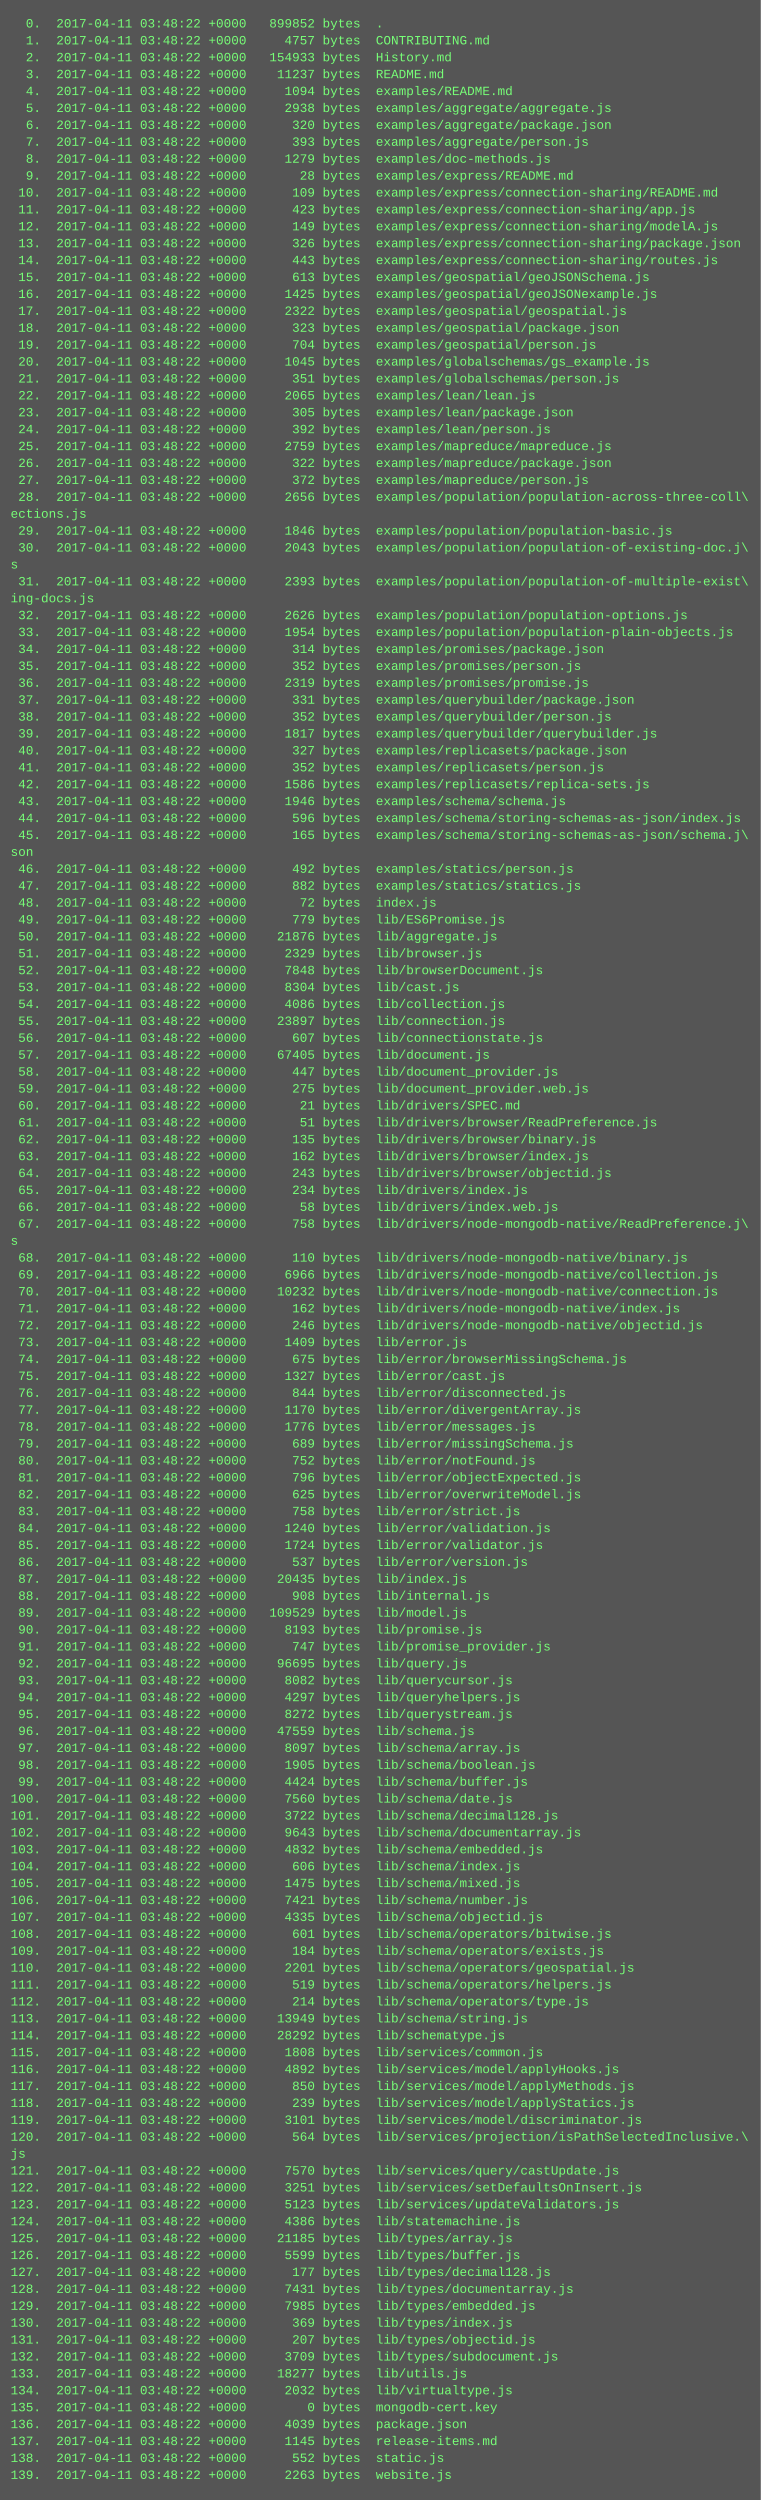
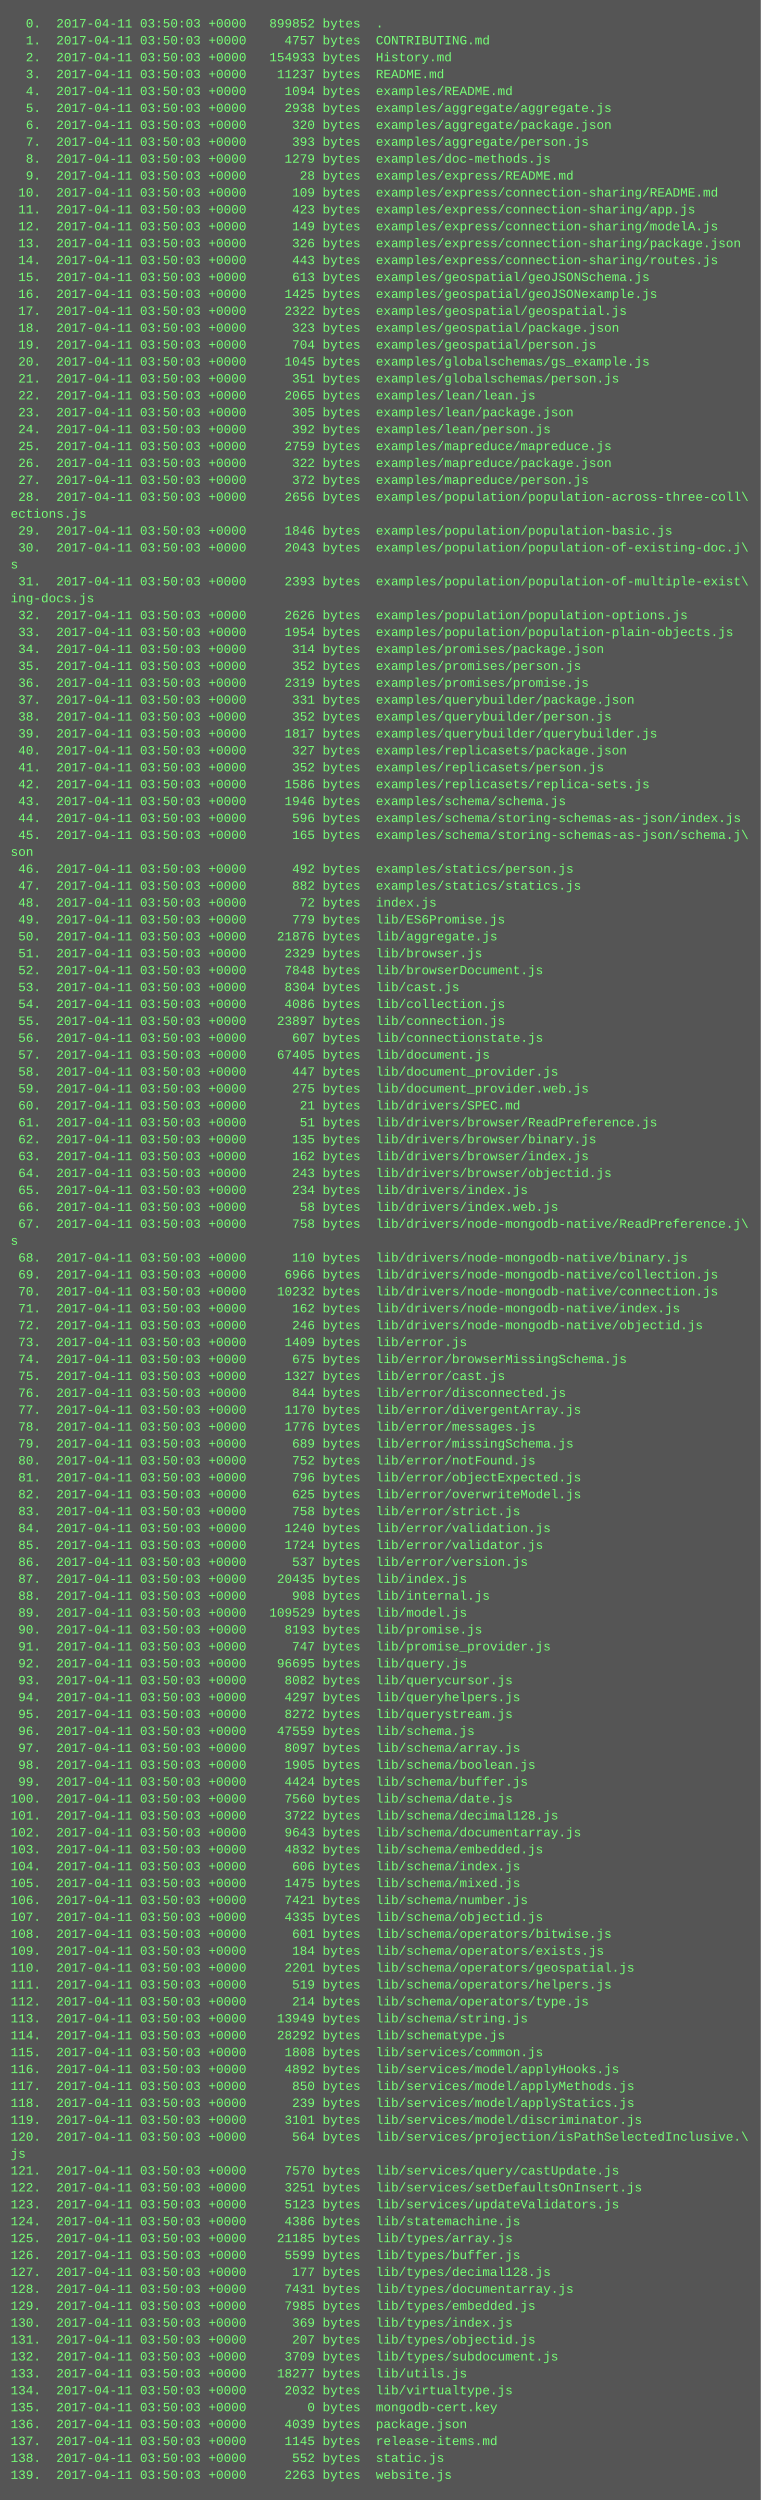
<svg xmlns="http://www.w3.org/2000/svg" height="2366" width="720">
  <rect height="2366" fill="#555" width="720" />
  <text fill="#7f7" font-family="Courier New" font-size="12" xml:space="preserve">
-     <tspan x="10" y="26">  0.  2017-04-11 03:48:22 +0000   899852 bytes  .</tspan>
-     <tspan x="10" y="42">  1.  2017-04-11 03:48:22 +0000     4757 bytes  CONTRIBUTING.md</tspan>
-     <tspan x="10" y="58">  2.  2017-04-11 03:48:22 +0000   154933 bytes  History.md</tspan>
-     <tspan x="10" y="74">  3.  2017-04-11 03:48:22 +0000    11237 bytes  README.md</tspan>
-     <tspan x="10" y="90">  4.  2017-04-11 03:48:22 +0000     1094 bytes  examples/README.md</tspan>
-     <tspan x="10" y="106">  5.  2017-04-11 03:48:22 +0000     2938 bytes  examples/aggregate/aggregate.js</tspan>
-     <tspan x="10" y="122">  6.  2017-04-11 03:48:22 +0000      320 bytes  examples/aggregate/package.json</tspan>
-     <tspan x="10" y="138">  7.  2017-04-11 03:48:22 +0000      393 bytes  examples/aggregate/person.js</tspan>
-     <tspan x="10" y="154">  8.  2017-04-11 03:48:22 +0000     1279 bytes  examples/doc-methods.js</tspan>
-     <tspan x="10" y="170">  9.  2017-04-11 03:48:22 +0000       28 bytes  examples/express/README.md</tspan>
-     <tspan x="10" y="186"> 10.  2017-04-11 03:48:22 +0000      109 bytes  examples/express/connection-sharing/README.md</tspan>
-     <tspan x="10" y="202"> 11.  2017-04-11 03:48:22 +0000      423 bytes  examples/express/connection-sharing/app.js</tspan>
-     <tspan x="10" y="218"> 12.  2017-04-11 03:48:22 +0000      149 bytes  examples/express/connection-sharing/modelA.js</tspan>
-     <tspan x="10" y="234"> 13.  2017-04-11 03:48:22 +0000      326 bytes  examples/express/connection-sharing/package.json</tspan>
-     <tspan x="10" y="250"> 14.  2017-04-11 03:48:22 +0000      443 bytes  examples/express/connection-sharing/routes.js</tspan>
-     <tspan x="10" y="266"> 15.  2017-04-11 03:48:22 +0000      613 bytes  examples/geospatial/geoJSONSchema.js</tspan>
-     <tspan x="10" y="282"> 16.  2017-04-11 03:48:22 +0000     1425 bytes  examples/geospatial/geoJSONexample.js</tspan>
-     <tspan x="10" y="298"> 17.  2017-04-11 03:48:22 +0000     2322 bytes  examples/geospatial/geospatial.js</tspan>
-     <tspan x="10" y="314"> 18.  2017-04-11 03:48:22 +0000      323 bytes  examples/geospatial/package.json</tspan>
-     <tspan x="10" y="330"> 19.  2017-04-11 03:48:22 +0000      704 bytes  examples/geospatial/person.js</tspan>
-     <tspan x="10" y="346"> 20.  2017-04-11 03:48:22 +0000     1045 bytes  examples/globalschemas/gs_example.js</tspan>
-     <tspan x="10" y="362"> 21.  2017-04-11 03:48:22 +0000      351 bytes  examples/globalschemas/person.js</tspan>
-     <tspan x="10" y="378"> 22.  2017-04-11 03:48:22 +0000     2065 bytes  examples/lean/lean.js</tspan>
-     <tspan x="10" y="394"> 23.  2017-04-11 03:48:22 +0000      305 bytes  examples/lean/package.json</tspan>
-     <tspan x="10" y="410"> 24.  2017-04-11 03:48:22 +0000      392 bytes  examples/lean/person.js</tspan>
-     <tspan x="10" y="426"> 25.  2017-04-11 03:48:22 +0000     2759 bytes  examples/mapreduce/mapreduce.js</tspan>
-     <tspan x="10" y="442"> 26.  2017-04-11 03:48:22 +0000      322 bytes  examples/mapreduce/package.json</tspan>
-     <tspan x="10" y="458"> 27.  2017-04-11 03:48:22 +0000      372 bytes  examples/mapreduce/person.js</tspan>
-     <tspan x="10" y="474"> 28.  2017-04-11 03:48:22 +0000     2656 bytes  examples/population/population-across-three-coll\</tspan>
+     <tspan x="10" y="26">  0.  2017-04-11 03:50:03 +0000   899852 bytes  .</tspan>
+     <tspan x="10" y="42">  1.  2017-04-11 03:50:03 +0000     4757 bytes  CONTRIBUTING.md</tspan>
+     <tspan x="10" y="58">  2.  2017-04-11 03:50:03 +0000   154933 bytes  History.md</tspan>
+     <tspan x="10" y="74">  3.  2017-04-11 03:50:03 +0000    11237 bytes  README.md</tspan>
+     <tspan x="10" y="90">  4.  2017-04-11 03:50:03 +0000     1094 bytes  examples/README.md</tspan>
+     <tspan x="10" y="106">  5.  2017-04-11 03:50:03 +0000     2938 bytes  examples/aggregate/aggregate.js</tspan>
+     <tspan x="10" y="122">  6.  2017-04-11 03:50:03 +0000      320 bytes  examples/aggregate/package.json</tspan>
+     <tspan x="10" y="138">  7.  2017-04-11 03:50:03 +0000      393 bytes  examples/aggregate/person.js</tspan>
+     <tspan x="10" y="154">  8.  2017-04-11 03:50:03 +0000     1279 bytes  examples/doc-methods.js</tspan>
+     <tspan x="10" y="170">  9.  2017-04-11 03:50:03 +0000       28 bytes  examples/express/README.md</tspan>
+     <tspan x="10" y="186"> 10.  2017-04-11 03:50:03 +0000      109 bytes  examples/express/connection-sharing/README.md</tspan>
+     <tspan x="10" y="202"> 11.  2017-04-11 03:50:03 +0000      423 bytes  examples/express/connection-sharing/app.js</tspan>
+     <tspan x="10" y="218"> 12.  2017-04-11 03:50:03 +0000      149 bytes  examples/express/connection-sharing/modelA.js</tspan>
+     <tspan x="10" y="234"> 13.  2017-04-11 03:50:03 +0000      326 bytes  examples/express/connection-sharing/package.json</tspan>
+     <tspan x="10" y="250"> 14.  2017-04-11 03:50:03 +0000      443 bytes  examples/express/connection-sharing/routes.js</tspan>
+     <tspan x="10" y="266"> 15.  2017-04-11 03:50:03 +0000      613 bytes  examples/geospatial/geoJSONSchema.js</tspan>
+     <tspan x="10" y="282"> 16.  2017-04-11 03:50:03 +0000     1425 bytes  examples/geospatial/geoJSONexample.js</tspan>
+     <tspan x="10" y="298"> 17.  2017-04-11 03:50:03 +0000     2322 bytes  examples/geospatial/geospatial.js</tspan>
+     <tspan x="10" y="314"> 18.  2017-04-11 03:50:03 +0000      323 bytes  examples/geospatial/package.json</tspan>
+     <tspan x="10" y="330"> 19.  2017-04-11 03:50:03 +0000      704 bytes  examples/geospatial/person.js</tspan>
+     <tspan x="10" y="346"> 20.  2017-04-11 03:50:03 +0000     1045 bytes  examples/globalschemas/gs_example.js</tspan>
+     <tspan x="10" y="362"> 21.  2017-04-11 03:50:03 +0000      351 bytes  examples/globalschemas/person.js</tspan>
+     <tspan x="10" y="378"> 22.  2017-04-11 03:50:03 +0000     2065 bytes  examples/lean/lean.js</tspan>
+     <tspan x="10" y="394"> 23.  2017-04-11 03:50:03 +0000      305 bytes  examples/lean/package.json</tspan>
+     <tspan x="10" y="410"> 24.  2017-04-11 03:50:03 +0000      392 bytes  examples/lean/person.js</tspan>
+     <tspan x="10" y="426"> 25.  2017-04-11 03:50:03 +0000     2759 bytes  examples/mapreduce/mapreduce.js</tspan>
+     <tspan x="10" y="442"> 26.  2017-04-11 03:50:03 +0000      322 bytes  examples/mapreduce/package.json</tspan>
+     <tspan x="10" y="458"> 27.  2017-04-11 03:50:03 +0000      372 bytes  examples/mapreduce/person.js</tspan>
+     <tspan x="10" y="474"> 28.  2017-04-11 03:50:03 +0000     2656 bytes  examples/population/population-across-three-coll\</tspan>
    <tspan x="10" y="490">ections.js</tspan>
-     <tspan x="10" y="506"> 29.  2017-04-11 03:48:22 +0000     1846 bytes  examples/population/population-basic.js</tspan>
-     <tspan x="10" y="522"> 30.  2017-04-11 03:48:22 +0000     2043 bytes  examples/population/population-of-existing-doc.j\</tspan>
+     <tspan x="10" y="506"> 29.  2017-04-11 03:50:03 +0000     1846 bytes  examples/population/population-basic.js</tspan>
+     <tspan x="10" y="522"> 30.  2017-04-11 03:50:03 +0000     2043 bytes  examples/population/population-of-existing-doc.j\</tspan>
    <tspan x="10" y="538">s</tspan>
-     <tspan x="10" y="554"> 31.  2017-04-11 03:48:22 +0000     2393 bytes  examples/population/population-of-multiple-exist\</tspan>
+     <tspan x="10" y="554"> 31.  2017-04-11 03:50:03 +0000     2393 bytes  examples/population/population-of-multiple-exist\</tspan>
    <tspan x="10" y="570">ing-docs.js</tspan>
-     <tspan x="10" y="586"> 32.  2017-04-11 03:48:22 +0000     2626 bytes  examples/population/population-options.js</tspan>
-     <tspan x="10" y="602"> 33.  2017-04-11 03:48:22 +0000     1954 bytes  examples/population/population-plain-objects.js</tspan>
-     <tspan x="10" y="618"> 34.  2017-04-11 03:48:22 +0000      314 bytes  examples/promises/package.json</tspan>
-     <tspan x="10" y="634"> 35.  2017-04-11 03:48:22 +0000      352 bytes  examples/promises/person.js</tspan>
-     <tspan x="10" y="650"> 36.  2017-04-11 03:48:22 +0000     2319 bytes  examples/promises/promise.js</tspan>
-     <tspan x="10" y="666"> 37.  2017-04-11 03:48:22 +0000      331 bytes  examples/querybuilder/package.json</tspan>
-     <tspan x="10" y="682"> 38.  2017-04-11 03:48:22 +0000      352 bytes  examples/querybuilder/person.js</tspan>
-     <tspan x="10" y="698"> 39.  2017-04-11 03:48:22 +0000     1817 bytes  examples/querybuilder/querybuilder.js</tspan>
-     <tspan x="10" y="714"> 40.  2017-04-11 03:48:22 +0000      327 bytes  examples/replicasets/package.json</tspan>
-     <tspan x="10" y="730"> 41.  2017-04-11 03:48:22 +0000      352 bytes  examples/replicasets/person.js</tspan>
-     <tspan x="10" y="746"> 42.  2017-04-11 03:48:22 +0000     1586 bytes  examples/replicasets/replica-sets.js</tspan>
-     <tspan x="10" y="762"> 43.  2017-04-11 03:48:22 +0000     1946 bytes  examples/schema/schema.js</tspan>
-     <tspan x="10" y="778"> 44.  2017-04-11 03:48:22 +0000      596 bytes  examples/schema/storing-schemas-as-json/index.js</tspan>
-     <tspan x="10" y="794"> 45.  2017-04-11 03:48:22 +0000      165 bytes  examples/schema/storing-schemas-as-json/schema.j\</tspan>
+     <tspan x="10" y="586"> 32.  2017-04-11 03:50:03 +0000     2626 bytes  examples/population/population-options.js</tspan>
+     <tspan x="10" y="602"> 33.  2017-04-11 03:50:03 +0000     1954 bytes  examples/population/population-plain-objects.js</tspan>
+     <tspan x="10" y="618"> 34.  2017-04-11 03:50:03 +0000      314 bytes  examples/promises/package.json</tspan>
+     <tspan x="10" y="634"> 35.  2017-04-11 03:50:03 +0000      352 bytes  examples/promises/person.js</tspan>
+     <tspan x="10" y="650"> 36.  2017-04-11 03:50:03 +0000     2319 bytes  examples/promises/promise.js</tspan>
+     <tspan x="10" y="666"> 37.  2017-04-11 03:50:03 +0000      331 bytes  examples/querybuilder/package.json</tspan>
+     <tspan x="10" y="682"> 38.  2017-04-11 03:50:03 +0000      352 bytes  examples/querybuilder/person.js</tspan>
+     <tspan x="10" y="698"> 39.  2017-04-11 03:50:03 +0000     1817 bytes  examples/querybuilder/querybuilder.js</tspan>
+     <tspan x="10" y="714"> 40.  2017-04-11 03:50:03 +0000      327 bytes  examples/replicasets/package.json</tspan>
+     <tspan x="10" y="730"> 41.  2017-04-11 03:50:03 +0000      352 bytes  examples/replicasets/person.js</tspan>
+     <tspan x="10" y="746"> 42.  2017-04-11 03:50:03 +0000     1586 bytes  examples/replicasets/replica-sets.js</tspan>
+     <tspan x="10" y="762"> 43.  2017-04-11 03:50:03 +0000     1946 bytes  examples/schema/schema.js</tspan>
+     <tspan x="10" y="778"> 44.  2017-04-11 03:50:03 +0000      596 bytes  examples/schema/storing-schemas-as-json/index.js</tspan>
+     <tspan x="10" y="794"> 45.  2017-04-11 03:50:03 +0000      165 bytes  examples/schema/storing-schemas-as-json/schema.j\</tspan>
    <tspan x="10" y="810">son</tspan>
-     <tspan x="10" y="826"> 46.  2017-04-11 03:48:22 +0000      492 bytes  examples/statics/person.js</tspan>
-     <tspan x="10" y="842"> 47.  2017-04-11 03:48:22 +0000      882 bytes  examples/statics/statics.js</tspan>
-     <tspan x="10" y="858"> 48.  2017-04-11 03:48:22 +0000       72 bytes  index.js</tspan>
-     <tspan x="10" y="874"> 49.  2017-04-11 03:48:22 +0000      779 bytes  lib/ES6Promise.js</tspan>
-     <tspan x="10" y="890"> 50.  2017-04-11 03:48:22 +0000    21876 bytes  lib/aggregate.js</tspan>
-     <tspan x="10" y="906"> 51.  2017-04-11 03:48:22 +0000     2329 bytes  lib/browser.js</tspan>
-     <tspan x="10" y="922"> 52.  2017-04-11 03:48:22 +0000     7848 bytes  lib/browserDocument.js</tspan>
-     <tspan x="10" y="938"> 53.  2017-04-11 03:48:22 +0000     8304 bytes  lib/cast.js</tspan>
-     <tspan x="10" y="954"> 54.  2017-04-11 03:48:22 +0000     4086 bytes  lib/collection.js</tspan>
-     <tspan x="10" y="970"> 55.  2017-04-11 03:48:22 +0000    23897 bytes  lib/connection.js</tspan>
-     <tspan x="10" y="986"> 56.  2017-04-11 03:48:22 +0000      607 bytes  lib/connectionstate.js</tspan>
-     <tspan x="10" y="1002"> 57.  2017-04-11 03:48:22 +0000    67405 bytes  lib/document.js</tspan>
-     <tspan x="10" y="1018"> 58.  2017-04-11 03:48:22 +0000      447 bytes  lib/document_provider.js</tspan>
-     <tspan x="10" y="1034"> 59.  2017-04-11 03:48:22 +0000      275 bytes  lib/document_provider.web.js</tspan>
-     <tspan x="10" y="1050"> 60.  2017-04-11 03:48:22 +0000       21 bytes  lib/drivers/SPEC.md</tspan>
-     <tspan x="10" y="1066"> 61.  2017-04-11 03:48:22 +0000       51 bytes  lib/drivers/browser/ReadPreference.js</tspan>
-     <tspan x="10" y="1082"> 62.  2017-04-11 03:48:22 +0000      135 bytes  lib/drivers/browser/binary.js</tspan>
-     <tspan x="10" y="1098"> 63.  2017-04-11 03:48:22 +0000      162 bytes  lib/drivers/browser/index.js</tspan>
-     <tspan x="10" y="1114"> 64.  2017-04-11 03:48:22 +0000      243 bytes  lib/drivers/browser/objectid.js</tspan>
-     <tspan x="10" y="1130"> 65.  2017-04-11 03:48:22 +0000      234 bytes  lib/drivers/index.js</tspan>
-     <tspan x="10" y="1146"> 66.  2017-04-11 03:48:22 +0000       58 bytes  lib/drivers/index.web.js</tspan>
-     <tspan x="10" y="1162"> 67.  2017-04-11 03:48:22 +0000      758 bytes  lib/drivers/node-mongodb-native/ReadPreference.j\</tspan>
+     <tspan x="10" y="826"> 46.  2017-04-11 03:50:03 +0000      492 bytes  examples/statics/person.js</tspan>
+     <tspan x="10" y="842"> 47.  2017-04-11 03:50:03 +0000      882 bytes  examples/statics/statics.js</tspan>
+     <tspan x="10" y="858"> 48.  2017-04-11 03:50:03 +0000       72 bytes  index.js</tspan>
+     <tspan x="10" y="874"> 49.  2017-04-11 03:50:03 +0000      779 bytes  lib/ES6Promise.js</tspan>
+     <tspan x="10" y="890"> 50.  2017-04-11 03:50:03 +0000    21876 bytes  lib/aggregate.js</tspan>
+     <tspan x="10" y="906"> 51.  2017-04-11 03:50:03 +0000     2329 bytes  lib/browser.js</tspan>
+     <tspan x="10" y="922"> 52.  2017-04-11 03:50:03 +0000     7848 bytes  lib/browserDocument.js</tspan>
+     <tspan x="10" y="938"> 53.  2017-04-11 03:50:03 +0000     8304 bytes  lib/cast.js</tspan>
+     <tspan x="10" y="954"> 54.  2017-04-11 03:50:03 +0000     4086 bytes  lib/collection.js</tspan>
+     <tspan x="10" y="970"> 55.  2017-04-11 03:50:03 +0000    23897 bytes  lib/connection.js</tspan>
+     <tspan x="10" y="986"> 56.  2017-04-11 03:50:03 +0000      607 bytes  lib/connectionstate.js</tspan>
+     <tspan x="10" y="1002"> 57.  2017-04-11 03:50:03 +0000    67405 bytes  lib/document.js</tspan>
+     <tspan x="10" y="1018"> 58.  2017-04-11 03:50:03 +0000      447 bytes  lib/document_provider.js</tspan>
+     <tspan x="10" y="1034"> 59.  2017-04-11 03:50:03 +0000      275 bytes  lib/document_provider.web.js</tspan>
+     <tspan x="10" y="1050"> 60.  2017-04-11 03:50:03 +0000       21 bytes  lib/drivers/SPEC.md</tspan>
+     <tspan x="10" y="1066"> 61.  2017-04-11 03:50:03 +0000       51 bytes  lib/drivers/browser/ReadPreference.js</tspan>
+     <tspan x="10" y="1082"> 62.  2017-04-11 03:50:03 +0000      135 bytes  lib/drivers/browser/binary.js</tspan>
+     <tspan x="10" y="1098"> 63.  2017-04-11 03:50:03 +0000      162 bytes  lib/drivers/browser/index.js</tspan>
+     <tspan x="10" y="1114"> 64.  2017-04-11 03:50:03 +0000      243 bytes  lib/drivers/browser/objectid.js</tspan>
+     <tspan x="10" y="1130"> 65.  2017-04-11 03:50:03 +0000      234 bytes  lib/drivers/index.js</tspan>
+     <tspan x="10" y="1146"> 66.  2017-04-11 03:50:03 +0000       58 bytes  lib/drivers/index.web.js</tspan>
+     <tspan x="10" y="1162"> 67.  2017-04-11 03:50:03 +0000      758 bytes  lib/drivers/node-mongodb-native/ReadPreference.j\</tspan>
    <tspan x="10" y="1178">s</tspan>
-     <tspan x="10" y="1194"> 68.  2017-04-11 03:48:22 +0000      110 bytes  lib/drivers/node-mongodb-native/binary.js</tspan>
-     <tspan x="10" y="1210"> 69.  2017-04-11 03:48:22 +0000     6966 bytes  lib/drivers/node-mongodb-native/collection.js</tspan>
-     <tspan x="10" y="1226"> 70.  2017-04-11 03:48:22 +0000    10232 bytes  lib/drivers/node-mongodb-native/connection.js</tspan>
-     <tspan x="10" y="1242"> 71.  2017-04-11 03:48:22 +0000      162 bytes  lib/drivers/node-mongodb-native/index.js</tspan>
-     <tspan x="10" y="1258"> 72.  2017-04-11 03:48:22 +0000      246 bytes  lib/drivers/node-mongodb-native/objectid.js</tspan>
-     <tspan x="10" y="1274"> 73.  2017-04-11 03:48:22 +0000     1409 bytes  lib/error.js</tspan>
-     <tspan x="10" y="1290"> 74.  2017-04-11 03:48:22 +0000      675 bytes  lib/error/browserMissingSchema.js</tspan>
-     <tspan x="10" y="1306"> 75.  2017-04-11 03:48:22 +0000     1327 bytes  lib/error/cast.js</tspan>
-     <tspan x="10" y="1322"> 76.  2017-04-11 03:48:22 +0000      844 bytes  lib/error/disconnected.js</tspan>
-     <tspan x="10" y="1338"> 77.  2017-04-11 03:48:22 +0000     1170 bytes  lib/error/divergentArray.js</tspan>
-     <tspan x="10" y="1354"> 78.  2017-04-11 03:48:22 +0000     1776 bytes  lib/error/messages.js</tspan>
-     <tspan x="10" y="1370"> 79.  2017-04-11 03:48:22 +0000      689 bytes  lib/error/missingSchema.js</tspan>
-     <tspan x="10" y="1386"> 80.  2017-04-11 03:48:22 +0000      752 bytes  lib/error/notFound.js</tspan>
-     <tspan x="10" y="1402"> 81.  2017-04-11 03:48:22 +0000      796 bytes  lib/error/objectExpected.js</tspan>
-     <tspan x="10" y="1418"> 82.  2017-04-11 03:48:22 +0000      625 bytes  lib/error/overwriteModel.js</tspan>
-     <tspan x="10" y="1434"> 83.  2017-04-11 03:48:22 +0000      758 bytes  lib/error/strict.js</tspan>
-     <tspan x="10" y="1450"> 84.  2017-04-11 03:48:22 +0000     1240 bytes  lib/error/validation.js</tspan>
-     <tspan x="10" y="1466"> 85.  2017-04-11 03:48:22 +0000     1724 bytes  lib/error/validator.js</tspan>
-     <tspan x="10" y="1482"> 86.  2017-04-11 03:48:22 +0000      537 bytes  lib/error/version.js</tspan>
-     <tspan x="10" y="1498"> 87.  2017-04-11 03:48:22 +0000    20435 bytes  lib/index.js</tspan>
-     <tspan x="10" y="1514"> 88.  2017-04-11 03:48:22 +0000      908 bytes  lib/internal.js</tspan>
-     <tspan x="10" y="1530"> 89.  2017-04-11 03:48:22 +0000   109529 bytes  lib/model.js</tspan>
-     <tspan x="10" y="1546"> 90.  2017-04-11 03:48:22 +0000     8193 bytes  lib/promise.js</tspan>
-     <tspan x="10" y="1562"> 91.  2017-04-11 03:48:22 +0000      747 bytes  lib/promise_provider.js</tspan>
-     <tspan x="10" y="1578"> 92.  2017-04-11 03:48:22 +0000    96695 bytes  lib/query.js</tspan>
-     <tspan x="10" y="1594"> 93.  2017-04-11 03:48:22 +0000     8082 bytes  lib/querycursor.js</tspan>
-     <tspan x="10" y="1610"> 94.  2017-04-11 03:48:22 +0000     4297 bytes  lib/queryhelpers.js</tspan>
-     <tspan x="10" y="1626"> 95.  2017-04-11 03:48:22 +0000     8272 bytes  lib/querystream.js</tspan>
-     <tspan x="10" y="1642"> 96.  2017-04-11 03:48:22 +0000    47559 bytes  lib/schema.js</tspan>
-     <tspan x="10" y="1658"> 97.  2017-04-11 03:48:22 +0000     8097 bytes  lib/schema/array.js</tspan>
-     <tspan x="10" y="1674"> 98.  2017-04-11 03:48:22 +0000     1905 bytes  lib/schema/boolean.js</tspan>
-     <tspan x="10" y="1690"> 99.  2017-04-11 03:48:22 +0000     4424 bytes  lib/schema/buffer.js</tspan>
-     <tspan x="10" y="1706">100.  2017-04-11 03:48:22 +0000     7560 bytes  lib/schema/date.js</tspan>
-     <tspan x="10" y="1722">101.  2017-04-11 03:48:22 +0000     3722 bytes  lib/schema/decimal128.js</tspan>
-     <tspan x="10" y="1738">102.  2017-04-11 03:48:22 +0000     9643 bytes  lib/schema/documentarray.js</tspan>
-     <tspan x="10" y="1754">103.  2017-04-11 03:48:22 +0000     4832 bytes  lib/schema/embedded.js</tspan>
-     <tspan x="10" y="1770">104.  2017-04-11 03:48:22 +0000      606 bytes  lib/schema/index.js</tspan>
-     <tspan x="10" y="1786">105.  2017-04-11 03:48:22 +0000     1475 bytes  lib/schema/mixed.js</tspan>
-     <tspan x="10" y="1802">106.  2017-04-11 03:48:22 +0000     7421 bytes  lib/schema/number.js</tspan>
-     <tspan x="10" y="1818">107.  2017-04-11 03:48:22 +0000     4335 bytes  lib/schema/objectid.js</tspan>
-     <tspan x="10" y="1834">108.  2017-04-11 03:48:22 +0000      601 bytes  lib/schema/operators/bitwise.js</tspan>
-     <tspan x="10" y="1850">109.  2017-04-11 03:48:22 +0000      184 bytes  lib/schema/operators/exists.js</tspan>
-     <tspan x="10" y="1866">110.  2017-04-11 03:48:22 +0000     2201 bytes  lib/schema/operators/geospatial.js</tspan>
-     <tspan x="10" y="1882">111.  2017-04-11 03:48:22 +0000      519 bytes  lib/schema/operators/helpers.js</tspan>
-     <tspan x="10" y="1898">112.  2017-04-11 03:48:22 +0000      214 bytes  lib/schema/operators/type.js</tspan>
-     <tspan x="10" y="1914">113.  2017-04-11 03:48:22 +0000    13949 bytes  lib/schema/string.js</tspan>
-     <tspan x="10" y="1930">114.  2017-04-11 03:48:22 +0000    28292 bytes  lib/schematype.js</tspan>
-     <tspan x="10" y="1946">115.  2017-04-11 03:48:22 +0000     1808 bytes  lib/services/common.js</tspan>
-     <tspan x="10" y="1962">116.  2017-04-11 03:48:22 +0000     4892 bytes  lib/services/model/applyHooks.js</tspan>
-     <tspan x="10" y="1978">117.  2017-04-11 03:48:22 +0000      850 bytes  lib/services/model/applyMethods.js</tspan>
-     <tspan x="10" y="1994">118.  2017-04-11 03:48:22 +0000      239 bytes  lib/services/model/applyStatics.js</tspan>
-     <tspan x="10" y="2010">119.  2017-04-11 03:48:22 +0000     3101 bytes  lib/services/model/discriminator.js</tspan>
-     <tspan x="10" y="2026">120.  2017-04-11 03:48:22 +0000      564 bytes  lib/services/projection/isPathSelectedInclusive.\</tspan>
+     <tspan x="10" y="1194"> 68.  2017-04-11 03:50:03 +0000      110 bytes  lib/drivers/node-mongodb-native/binary.js</tspan>
+     <tspan x="10" y="1210"> 69.  2017-04-11 03:50:03 +0000     6966 bytes  lib/drivers/node-mongodb-native/collection.js</tspan>
+     <tspan x="10" y="1226"> 70.  2017-04-11 03:50:03 +0000    10232 bytes  lib/drivers/node-mongodb-native/connection.js</tspan>
+     <tspan x="10" y="1242"> 71.  2017-04-11 03:50:03 +0000      162 bytes  lib/drivers/node-mongodb-native/index.js</tspan>
+     <tspan x="10" y="1258"> 72.  2017-04-11 03:50:03 +0000      246 bytes  lib/drivers/node-mongodb-native/objectid.js</tspan>
+     <tspan x="10" y="1274"> 73.  2017-04-11 03:50:03 +0000     1409 bytes  lib/error.js</tspan>
+     <tspan x="10" y="1290"> 74.  2017-04-11 03:50:03 +0000      675 bytes  lib/error/browserMissingSchema.js</tspan>
+     <tspan x="10" y="1306"> 75.  2017-04-11 03:50:03 +0000     1327 bytes  lib/error/cast.js</tspan>
+     <tspan x="10" y="1322"> 76.  2017-04-11 03:50:03 +0000      844 bytes  lib/error/disconnected.js</tspan>
+     <tspan x="10" y="1338"> 77.  2017-04-11 03:50:03 +0000     1170 bytes  lib/error/divergentArray.js</tspan>
+     <tspan x="10" y="1354"> 78.  2017-04-11 03:50:03 +0000     1776 bytes  lib/error/messages.js</tspan>
+     <tspan x="10" y="1370"> 79.  2017-04-11 03:50:03 +0000      689 bytes  lib/error/missingSchema.js</tspan>
+     <tspan x="10" y="1386"> 80.  2017-04-11 03:50:03 +0000      752 bytes  lib/error/notFound.js</tspan>
+     <tspan x="10" y="1402"> 81.  2017-04-11 03:50:03 +0000      796 bytes  lib/error/objectExpected.js</tspan>
+     <tspan x="10" y="1418"> 82.  2017-04-11 03:50:03 +0000      625 bytes  lib/error/overwriteModel.js</tspan>
+     <tspan x="10" y="1434"> 83.  2017-04-11 03:50:03 +0000      758 bytes  lib/error/strict.js</tspan>
+     <tspan x="10" y="1450"> 84.  2017-04-11 03:50:03 +0000     1240 bytes  lib/error/validation.js</tspan>
+     <tspan x="10" y="1466"> 85.  2017-04-11 03:50:03 +0000     1724 bytes  lib/error/validator.js</tspan>
+     <tspan x="10" y="1482"> 86.  2017-04-11 03:50:03 +0000      537 bytes  lib/error/version.js</tspan>
+     <tspan x="10" y="1498"> 87.  2017-04-11 03:50:03 +0000    20435 bytes  lib/index.js</tspan>
+     <tspan x="10" y="1514"> 88.  2017-04-11 03:50:03 +0000      908 bytes  lib/internal.js</tspan>
+     <tspan x="10" y="1530"> 89.  2017-04-11 03:50:03 +0000   109529 bytes  lib/model.js</tspan>
+     <tspan x="10" y="1546"> 90.  2017-04-11 03:50:03 +0000     8193 bytes  lib/promise.js</tspan>
+     <tspan x="10" y="1562"> 91.  2017-04-11 03:50:03 +0000      747 bytes  lib/promise_provider.js</tspan>
+     <tspan x="10" y="1578"> 92.  2017-04-11 03:50:03 +0000    96695 bytes  lib/query.js</tspan>
+     <tspan x="10" y="1594"> 93.  2017-04-11 03:50:03 +0000     8082 bytes  lib/querycursor.js</tspan>
+     <tspan x="10" y="1610"> 94.  2017-04-11 03:50:03 +0000     4297 bytes  lib/queryhelpers.js</tspan>
+     <tspan x="10" y="1626"> 95.  2017-04-11 03:50:03 +0000     8272 bytes  lib/querystream.js</tspan>
+     <tspan x="10" y="1642"> 96.  2017-04-11 03:50:03 +0000    47559 bytes  lib/schema.js</tspan>
+     <tspan x="10" y="1658"> 97.  2017-04-11 03:50:03 +0000     8097 bytes  lib/schema/array.js</tspan>
+     <tspan x="10" y="1674"> 98.  2017-04-11 03:50:03 +0000     1905 bytes  lib/schema/boolean.js</tspan>
+     <tspan x="10" y="1690"> 99.  2017-04-11 03:50:03 +0000     4424 bytes  lib/schema/buffer.js</tspan>
+     <tspan x="10" y="1706">100.  2017-04-11 03:50:03 +0000     7560 bytes  lib/schema/date.js</tspan>
+     <tspan x="10" y="1722">101.  2017-04-11 03:50:03 +0000     3722 bytes  lib/schema/decimal128.js</tspan>
+     <tspan x="10" y="1738">102.  2017-04-11 03:50:03 +0000     9643 bytes  lib/schema/documentarray.js</tspan>
+     <tspan x="10" y="1754">103.  2017-04-11 03:50:03 +0000     4832 bytes  lib/schema/embedded.js</tspan>
+     <tspan x="10" y="1770">104.  2017-04-11 03:50:03 +0000      606 bytes  lib/schema/index.js</tspan>
+     <tspan x="10" y="1786">105.  2017-04-11 03:50:03 +0000     1475 bytes  lib/schema/mixed.js</tspan>
+     <tspan x="10" y="1802">106.  2017-04-11 03:50:03 +0000     7421 bytes  lib/schema/number.js</tspan>
+     <tspan x="10" y="1818">107.  2017-04-11 03:50:03 +0000     4335 bytes  lib/schema/objectid.js</tspan>
+     <tspan x="10" y="1834">108.  2017-04-11 03:50:03 +0000      601 bytes  lib/schema/operators/bitwise.js</tspan>
+     <tspan x="10" y="1850">109.  2017-04-11 03:50:03 +0000      184 bytes  lib/schema/operators/exists.js</tspan>
+     <tspan x="10" y="1866">110.  2017-04-11 03:50:03 +0000     2201 bytes  lib/schema/operators/geospatial.js</tspan>
+     <tspan x="10" y="1882">111.  2017-04-11 03:50:03 +0000      519 bytes  lib/schema/operators/helpers.js</tspan>
+     <tspan x="10" y="1898">112.  2017-04-11 03:50:03 +0000      214 bytes  lib/schema/operators/type.js</tspan>
+     <tspan x="10" y="1914">113.  2017-04-11 03:50:03 +0000    13949 bytes  lib/schema/string.js</tspan>
+     <tspan x="10" y="1930">114.  2017-04-11 03:50:03 +0000    28292 bytes  lib/schematype.js</tspan>
+     <tspan x="10" y="1946">115.  2017-04-11 03:50:03 +0000     1808 bytes  lib/services/common.js</tspan>
+     <tspan x="10" y="1962">116.  2017-04-11 03:50:03 +0000     4892 bytes  lib/services/model/applyHooks.js</tspan>
+     <tspan x="10" y="1978">117.  2017-04-11 03:50:03 +0000      850 bytes  lib/services/model/applyMethods.js</tspan>
+     <tspan x="10" y="1994">118.  2017-04-11 03:50:03 +0000      239 bytes  lib/services/model/applyStatics.js</tspan>
+     <tspan x="10" y="2010">119.  2017-04-11 03:50:03 +0000     3101 bytes  lib/services/model/discriminator.js</tspan>
+     <tspan x="10" y="2026">120.  2017-04-11 03:50:03 +0000      564 bytes  lib/services/projection/isPathSelectedInclusive.\</tspan>
    <tspan x="10" y="2042">js</tspan>
-     <tspan x="10" y="2058">121.  2017-04-11 03:48:22 +0000     7570 bytes  lib/services/query/castUpdate.js</tspan>
-     <tspan x="10" y="2074">122.  2017-04-11 03:48:22 +0000     3251 bytes  lib/services/setDefaultsOnInsert.js</tspan>
-     <tspan x="10" y="2090">123.  2017-04-11 03:48:22 +0000     5123 bytes  lib/services/updateValidators.js</tspan>
-     <tspan x="10" y="2106">124.  2017-04-11 03:48:22 +0000     4386 bytes  lib/statemachine.js</tspan>
-     <tspan x="10" y="2122">125.  2017-04-11 03:48:22 +0000    21185 bytes  lib/types/array.js</tspan>
-     <tspan x="10" y="2138">126.  2017-04-11 03:48:22 +0000     5599 bytes  lib/types/buffer.js</tspan>
-     <tspan x="10" y="2154">127.  2017-04-11 03:48:22 +0000      177 bytes  lib/types/decimal128.js</tspan>
-     <tspan x="10" y="2170">128.  2017-04-11 03:48:22 +0000     7431 bytes  lib/types/documentarray.js</tspan>
-     <tspan x="10" y="2186">129.  2017-04-11 03:48:22 +0000     7985 bytes  lib/types/embedded.js</tspan>
-     <tspan x="10" y="2202">130.  2017-04-11 03:48:22 +0000      369 bytes  lib/types/index.js</tspan>
-     <tspan x="10" y="2218">131.  2017-04-11 03:48:22 +0000      207 bytes  lib/types/objectid.js</tspan>
-     <tspan x="10" y="2234">132.  2017-04-11 03:48:22 +0000     3709 bytes  lib/types/subdocument.js</tspan>
-     <tspan x="10" y="2250">133.  2017-04-11 03:48:22 +0000    18277 bytes  lib/utils.js</tspan>
-     <tspan x="10" y="2266">134.  2017-04-11 03:48:22 +0000     2032 bytes  lib/virtualtype.js</tspan>
-     <tspan x="10" y="2282">135.  2017-04-11 03:48:22 +0000        0 bytes  mongodb-cert.key</tspan>
-     <tspan x="10" y="2298">136.  2017-04-11 03:48:22 +0000     4039 bytes  package.json</tspan>
-     <tspan x="10" y="2314">137.  2017-04-11 03:48:22 +0000     1145 bytes  release-items.md</tspan>
-     <tspan x="10" y="2330">138.  2017-04-11 03:48:22 +0000      552 bytes  static.js</tspan>
-     <tspan x="10" y="2346">139.  2017-04-11 03:48:22 +0000     2263 bytes  website.js</tspan>
+     <tspan x="10" y="2058">121.  2017-04-11 03:50:03 +0000     7570 bytes  lib/services/query/castUpdate.js</tspan>
+     <tspan x="10" y="2074">122.  2017-04-11 03:50:03 +0000     3251 bytes  lib/services/setDefaultsOnInsert.js</tspan>
+     <tspan x="10" y="2090">123.  2017-04-11 03:50:03 +0000     5123 bytes  lib/services/updateValidators.js</tspan>
+     <tspan x="10" y="2106">124.  2017-04-11 03:50:03 +0000     4386 bytes  lib/statemachine.js</tspan>
+     <tspan x="10" y="2122">125.  2017-04-11 03:50:03 +0000    21185 bytes  lib/types/array.js</tspan>
+     <tspan x="10" y="2138">126.  2017-04-11 03:50:03 +0000     5599 bytes  lib/types/buffer.js</tspan>
+     <tspan x="10" y="2154">127.  2017-04-11 03:50:03 +0000      177 bytes  lib/types/decimal128.js</tspan>
+     <tspan x="10" y="2170">128.  2017-04-11 03:50:03 +0000     7431 bytes  lib/types/documentarray.js</tspan>
+     <tspan x="10" y="2186">129.  2017-04-11 03:50:03 +0000     7985 bytes  lib/types/embedded.js</tspan>
+     <tspan x="10" y="2202">130.  2017-04-11 03:50:03 +0000      369 bytes  lib/types/index.js</tspan>
+     <tspan x="10" y="2218">131.  2017-04-11 03:50:03 +0000      207 bytes  lib/types/objectid.js</tspan>
+     <tspan x="10" y="2234">132.  2017-04-11 03:50:03 +0000     3709 bytes  lib/types/subdocument.js</tspan>
+     <tspan x="10" y="2250">133.  2017-04-11 03:50:03 +0000    18277 bytes  lib/utils.js</tspan>
+     <tspan x="10" y="2266">134.  2017-04-11 03:50:03 +0000     2032 bytes  lib/virtualtype.js</tspan>
+     <tspan x="10" y="2282">135.  2017-04-11 03:50:03 +0000        0 bytes  mongodb-cert.key</tspan>
+     <tspan x="10" y="2298">136.  2017-04-11 03:50:03 +0000     4039 bytes  package.json</tspan>
+     <tspan x="10" y="2314">137.  2017-04-11 03:50:03 +0000     1145 bytes  release-items.md</tspan>
+     <tspan x="10" y="2330">138.  2017-04-11 03:50:03 +0000      552 bytes  static.js</tspan>
+     <tspan x="10" y="2346">139.  2017-04-11 03:50:03 +0000     2263 bytes  website.js</tspan>
  </text>
</svg>
